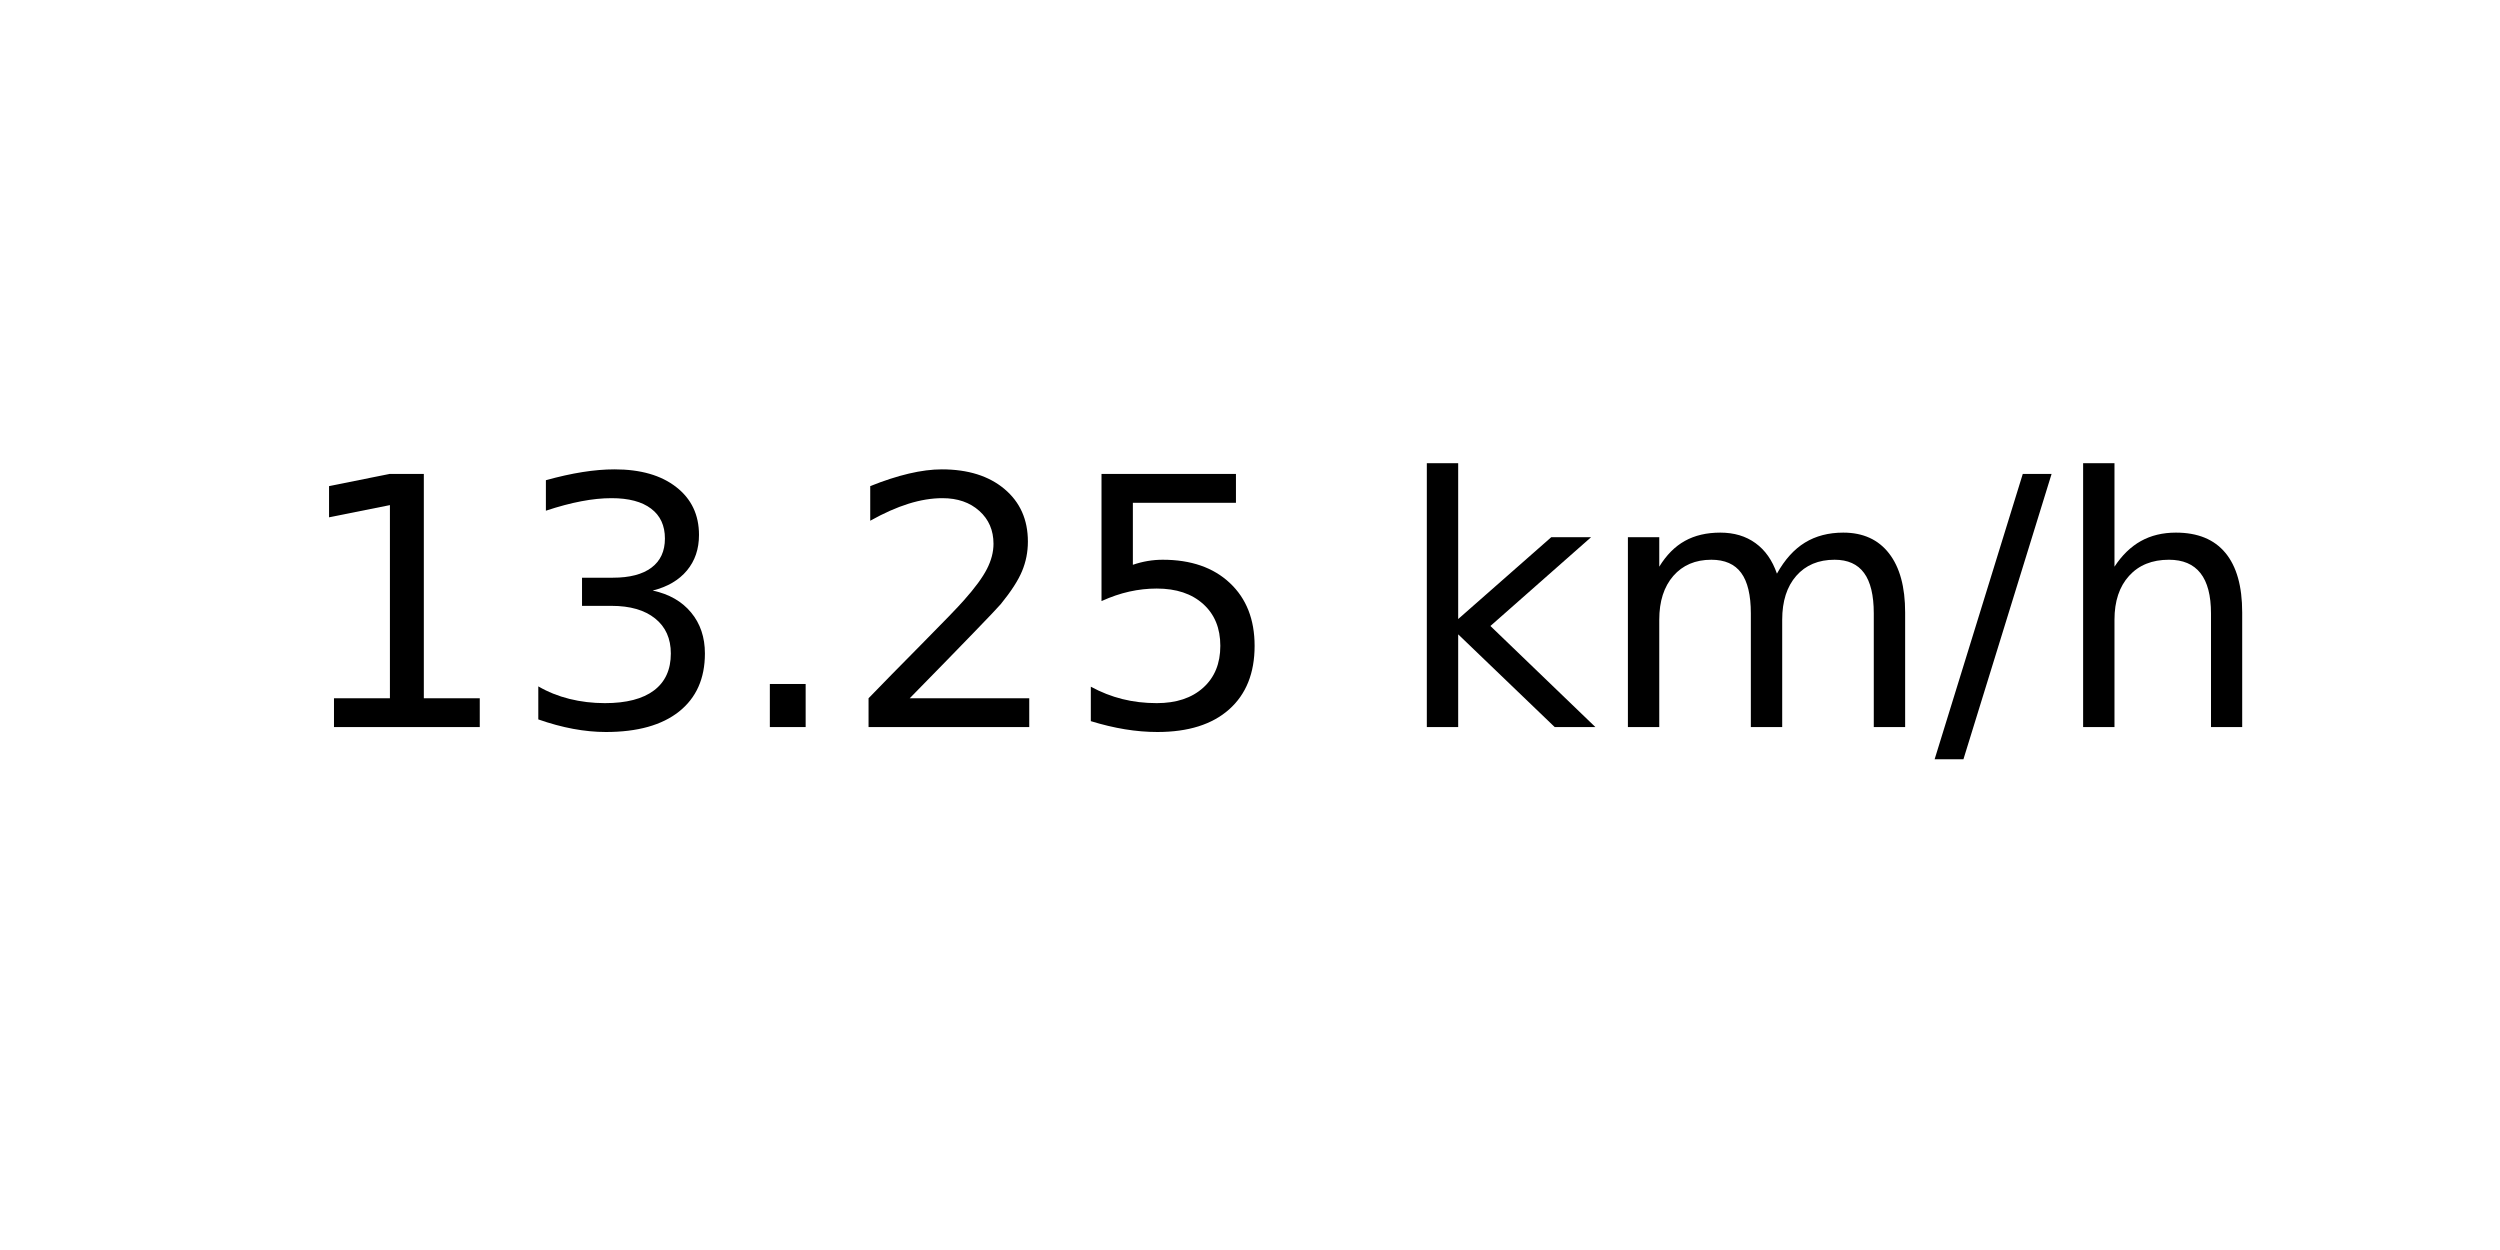
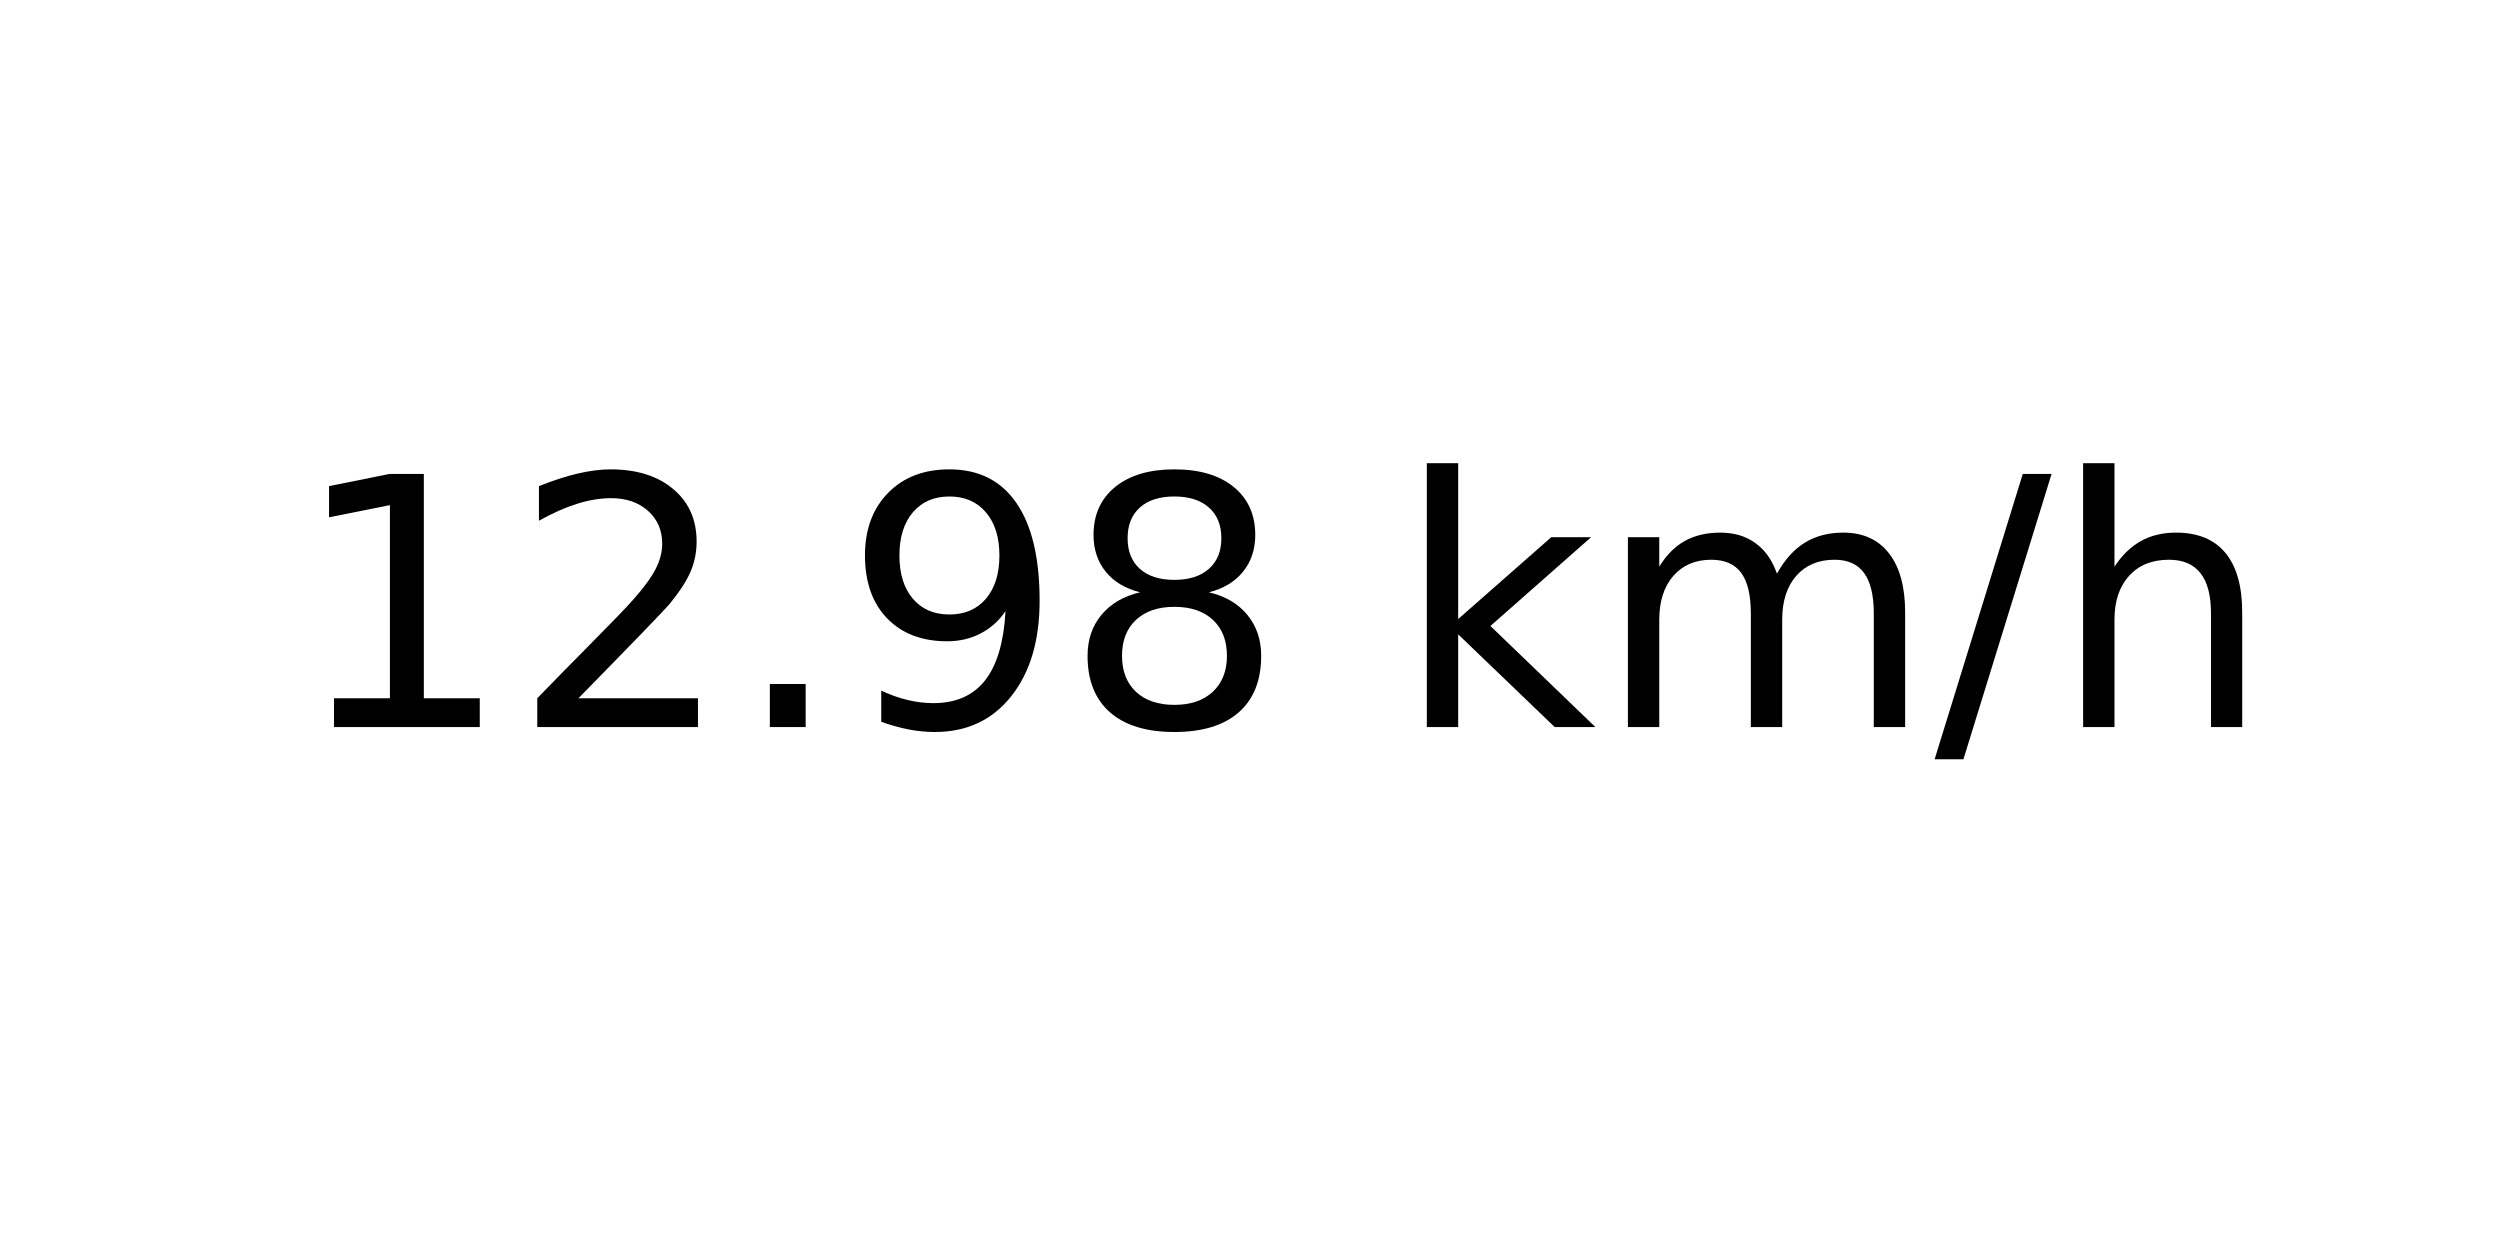
<svg xmlns="http://www.w3.org/2000/svg" xmlns:xlink="http://www.w3.org/1999/xlink" width="72pt" height="36pt" viewBox="0 0 72 36" version="1.1">
  <defs>
    <style type="text/css">*{stroke-linejoin: round; stroke-linecap: butt}</style>
  </defs>
  <g id="figure_1">
    <g id="axes_1">
      <g id="text_1">
        <g transform="translate(8.378125 20.93937) scale(0.1 -0.1)">
          <defs>
            <path id="DejaVuSans-31" d="M 794 531  L 1825 531  L 1825 4091  L 703 3866  L 703 4441  L 1819 4666  L 2450 4666  L 2450 531  L 3481 531  L 3481 0  L 794 0  L 794 531  z " transform="scale(0.015625)" />
-             <path id="DejaVuSans-33" d="M 2597 2516  Q 3050 2419 3304 2112  Q 3559 1806 3559 1356  Q 3559 666 3084 287  Q 2609 -91 1734 -91  Q 1441 -91 1130 -33  Q 819 25 488 141  L 488 750  Q 750 597 1062 519  Q 1375 441 1716 441  Q 2309 441 2620 675  Q 2931 909 2931 1356  Q 2931 1769 2642 2001  Q 2353 2234 1838 2234  L 1294 2234  L 1294 2753  L 1863 2753  Q 2328 2753 2575 2939  Q 2822 3125 2822 3475  Q 2822 3834 2567 4026  Q 2313 4219 1838 4219  Q 1578 4219 1281 4162  Q 984 4106 628 3988  L 628 4550  Q 988 4650 1302 4700  Q 1616 4750 1894 4750  Q 2613 4750 3031 4423  Q 3450 4097 3450 3541  Q 3450 3153 3228 2886  Q 3006 2619 2597 2516  z " transform="scale(0.015625)" />
+             <path id="DejaVuSans-32" d="M 1228 531  L 3431 531  L 3431 0  L 469 0  L 469 531  Q 828 903 1448 1529  Q 2069 2156 2228 2338  Q 2531 2678 2651 2914  Q 2772 3150 2772 3378  Q 2772 3750 2511 3984  Q 2250 4219 1831 4219  Q 1534 4219 1204 4116  Q 875 4013 500 3803  L 500 4441  Q 881 4594 1212 4672  Q 1544 4750 1819 4750  Q 2544 4750 2975 4387  Q 3406 4025 3406 3419  Q 3406 3131 3298 2873  Q 3191 2616 2906 2266  Q 2828 2175 2409 1742  Q 1991 1309 1228 531  z " transform="scale(0.015625)" />
            <path id="DejaVuSans-2e" d="M 684 794  L 1344 794  L 1344 0  L 684 0  L 684 794  z " transform="scale(0.015625)" />
-             <path id="DejaVuSans-32" d="M 1228 531  L 3431 531  L 3431 0  L 469 0  L 469 531  Q 828 903 1448 1529  Q 2069 2156 2228 2338  Q 2531 2678 2651 2914  Q 2772 3150 2772 3378  Q 2772 3750 2511 3984  Q 2250 4219 1831 4219  Q 1534 4219 1204 4116  Q 875 4013 500 3803  L 500 4441  Q 881 4594 1212 4672  Q 1544 4750 1819 4750  Q 2544 4750 2975 4387  Q 3406 4025 3406 3419  Q 3406 3131 3298 2873  Q 3191 2616 2906 2266  Q 2828 2175 2409 1742  Q 1991 1309 1228 531  z " transform="scale(0.015625)" />
-             <path id="DejaVuSans-35" d="M 691 4666  L 3169 4666  L 3169 4134  L 1269 4134  L 1269 2991  Q 1406 3038 1543 3061  Q 1681 3084 1819 3084  Q 2600 3084 3056 2656  Q 3513 2228 3513 1497  Q 3513 744 3044 326  Q 2575 -91 1722 -91  Q 1428 -91 1123 -41  Q 819 9 494 109  L 494 744  Q 775 591 1075 516  Q 1375 441 1709 441  Q 2250 441 2565 725  Q 2881 1009 2881 1497  Q 2881 1984 2565 2268  Q 2250 2553 1709 2553  Q 1456 2553 1204 2497  Q 953 2441 691 2322  L 691 4666  z " transform="scale(0.015625)" />
+             <path id="DejaVuSans-39" d="M 703 97  L 703 672  Q 941 559 1184 500  Q 1428 441 1663 441  Q 2288 441 2617 861  Q 2947 1281 2994 2138  Q 2813 1869 2534 1725  Q 2256 1581 1919 1581  Q 1219 1581 811 2004  Q 403 2428 403 3163  Q 403 3881 828 4315  Q 1253 4750 1959 4750  Q 2769 4750 3195 4129  Q 3622 3509 3622 2328  Q 3622 1225 3098 567  Q 2575 -91 1691 -91  Q 1453 -91 1209 -44  Q 966 3 703 97  z M 1959 2075  Q 2384 2075 2632 2365  Q 2881 2656 2881 3163  Q 2881 3666 2632 3958  Q 2384 4250 1959 4250  Q 1534 4250 1286 3958  Q 1038 3666 1038 3163  Q 1038 2656 1286 2365  Q 1534 2075 1959 2075  z " transform="scale(0.015625)" />
+             <path id="DejaVuSans-38" d="M 2034 2216  Q 1584 2216 1326 1975  Q 1069 1734 1069 1313  Q 1069 891 1326 650  Q 1584 409 2034 409  Q 2484 409 2743 651  Q 3003 894 3003 1313  Q 3003 1734 2745 1975  Q 2488 2216 2034 2216  z M 1403 2484  Q 997 2584 770 2862  Q 544 3141 544 3541  Q 544 4100 942 4425  Q 1341 4750 2034 4750  Q 2731 4750 3128 4425  Q 3525 4100 3525 3541  Q 3525 3141 3298 2862  Q 3072 2584 2669 2484  Q 3125 2378 3379 2068  Q 3634 1759 3634 1313  Q 3634 634 3220 271  Q 2806 -91 2034 -91  Q 1263 -91 848 271  Q 434 634 434 1313  Q 434 1759 690 2068  Q 947 2378 1403 2484  z M 1172 3481  Q 1172 3119 1398 2916  Q 1625 2713 2034 2713  Q 2441 2713 2670 2916  Q 2900 3119 2900 3481  Q 2900 3844 2670 4047  Q 2441 4250 2034 4250  Q 1625 4250 1398 4047  Q 1172 3844 1172 3481  z " transform="scale(0.015625)" />
            <path id="DejaVuSans-20" transform="scale(0.015625)" />
            <path id="DejaVuSans-6b" d="M 581 4863  L 1159 4863  L 1159 1991  L 2875 3500  L 3609 3500  L 1753 1863  L 3688 0  L 2938 0  L 1159 1709  L 1159 0  L 581 0  L 581 4863  z " transform="scale(0.015625)" />
            <path id="DejaVuSans-6d" d="M 3328 2828  Q 3544 3216 3844 3400  Q 4144 3584 4550 3584  Q 5097 3584 5394 3201  Q 5691 2819 5691 2113  L 5691 0  L 5113 0  L 5113 2094  Q 5113 2597 4934 2840  Q 4756 3084 4391 3084  Q 3944 3084 3684 2787  Q 3425 2491 3425 1978  L 3425 0  L 2847 0  L 2847 2094  Q 2847 2600 2669 2842  Q 2491 3084 2119 3084  Q 1678 3084 1418 2786  Q 1159 2488 1159 1978  L 1159 0  L 581 0  L 581 3500  L 1159 3500  L 1159 2956  Q 1356 3278 1631 3431  Q 1906 3584 2284 3584  Q 2666 3584 2933 3390  Q 3200 3197 3328 2828  z " transform="scale(0.015625)" />
            <path id="DejaVuSans-2f" d="M 1625 4666  L 2156 4666  L 531 -594  L 0 -594  L 1625 4666  z " transform="scale(0.015625)" />
            <path id="DejaVuSans-68" d="M 3513 2113  L 3513 0  L 2938 0  L 2938 2094  Q 2938 2591 2744 2837  Q 2550 3084 2163 3084  Q 1697 3084 1428 2787  Q 1159 2491 1159 1978  L 1159 0  L 581 0  L 581 4863  L 1159 4863  L 1159 2956  Q 1366 3272 1645 3428  Q 1925 3584 2291 3584  Q 2894 3584 3203 3211  Q 3513 2838 3513 2113  z " transform="scale(0.015625)" />
          </defs>
          <use xlink:href="#DejaVuSans-31" />
-           <use xlink:href="#DejaVuSans-33" x="63.623" />
+           <use xlink:href="#DejaVuSans-32" x="63.623" />
          <use xlink:href="#DejaVuSans-2e" x="127.246" />
-           <use xlink:href="#DejaVuSans-32" x="159.033" />
-           <use xlink:href="#DejaVuSans-35" x="222.656" />
+           <use xlink:href="#DejaVuSans-39" x="159.033" />
+           <use xlink:href="#DejaVuSans-38" x="222.656" />
          <use xlink:href="#DejaVuSans-20" x="286.279" />
          <use xlink:href="#DejaVuSans-6b" x="318.066" />
          <use xlink:href="#DejaVuSans-6d" x="375.977" />
          <use xlink:href="#DejaVuSans-2f" x="473.389" />
          <use xlink:href="#DejaVuSans-68" x="507.08" />
        </g>
      </g>
    </g>
  </g>
</svg>
